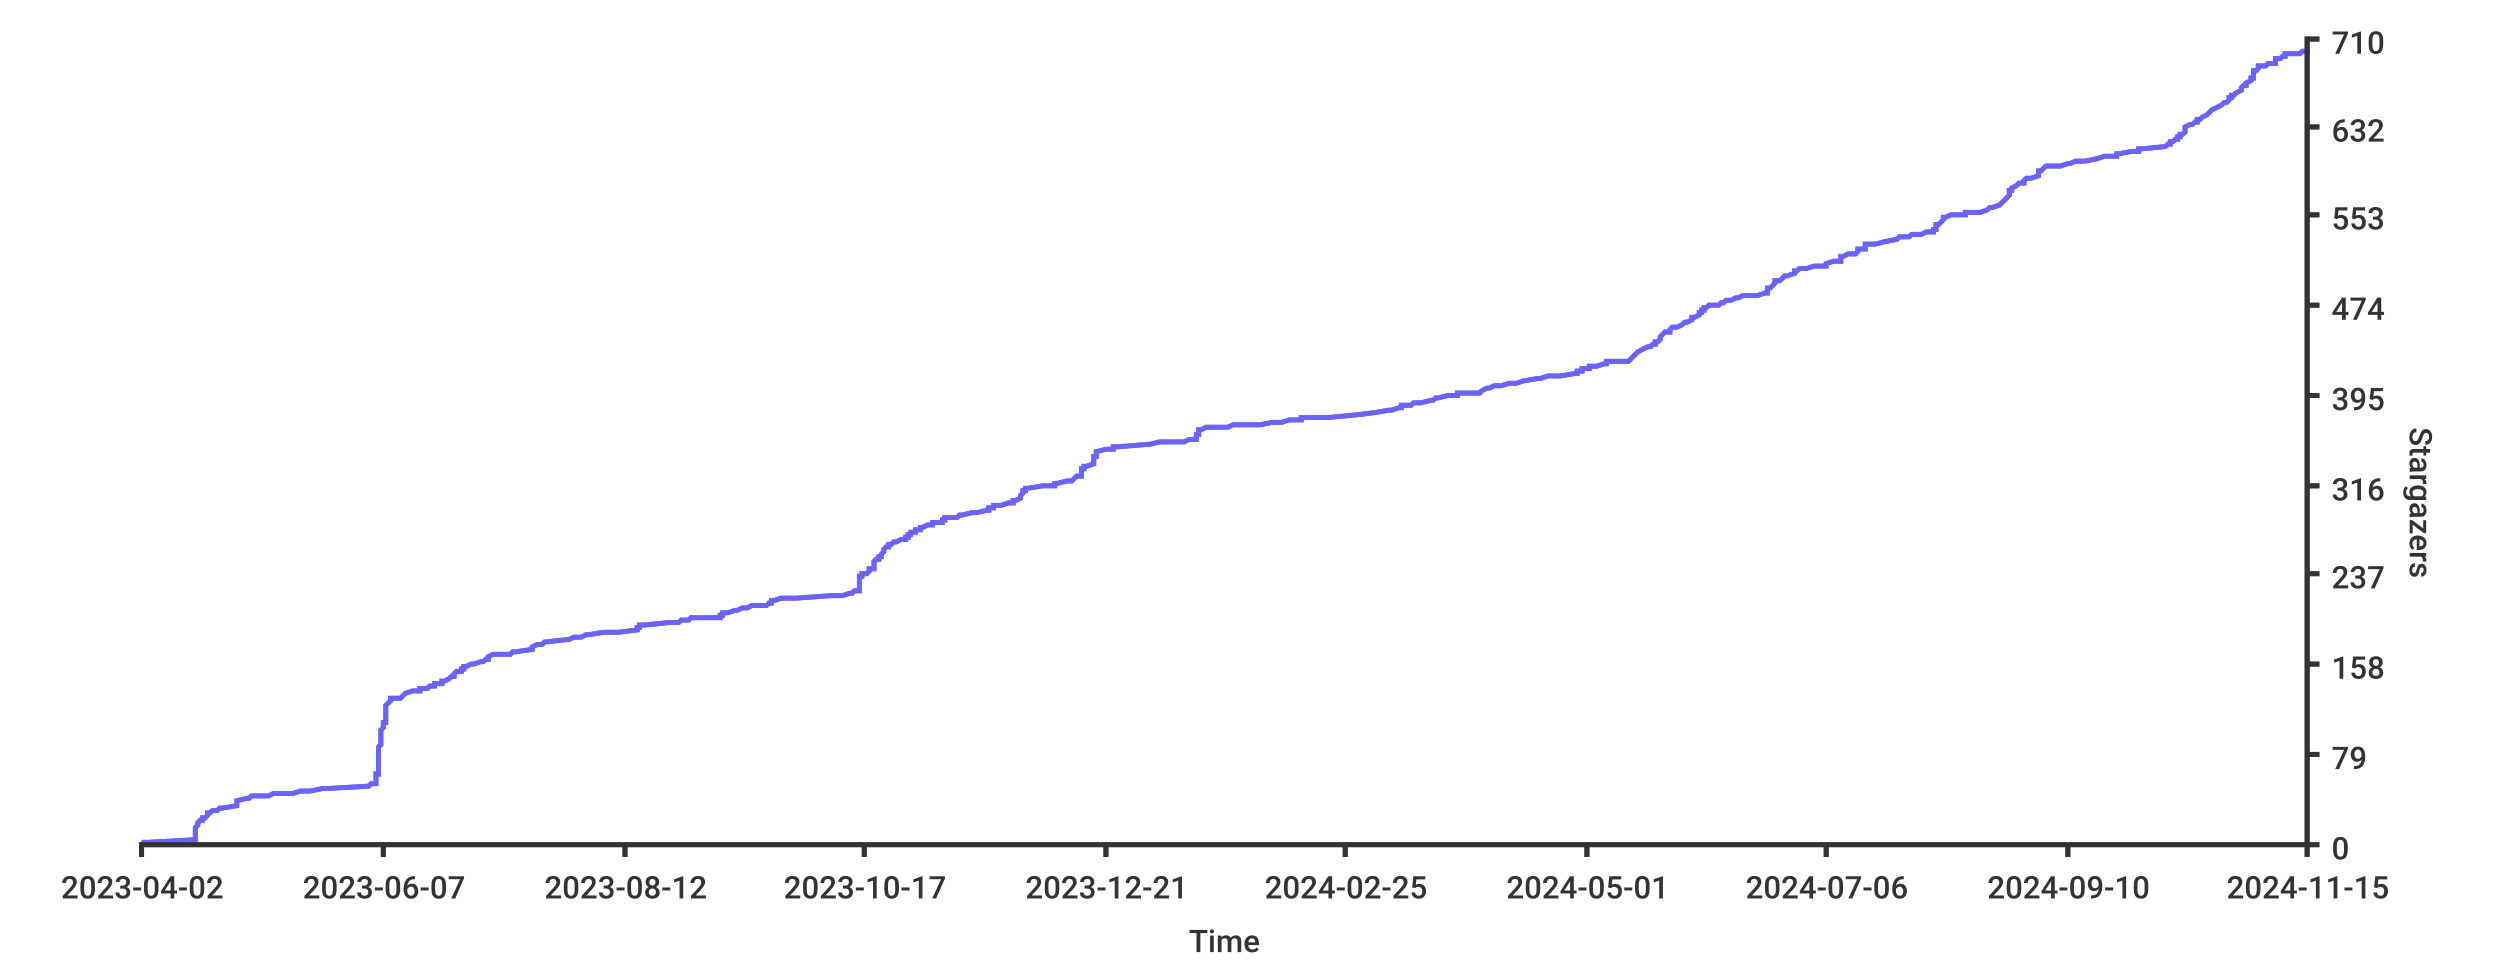
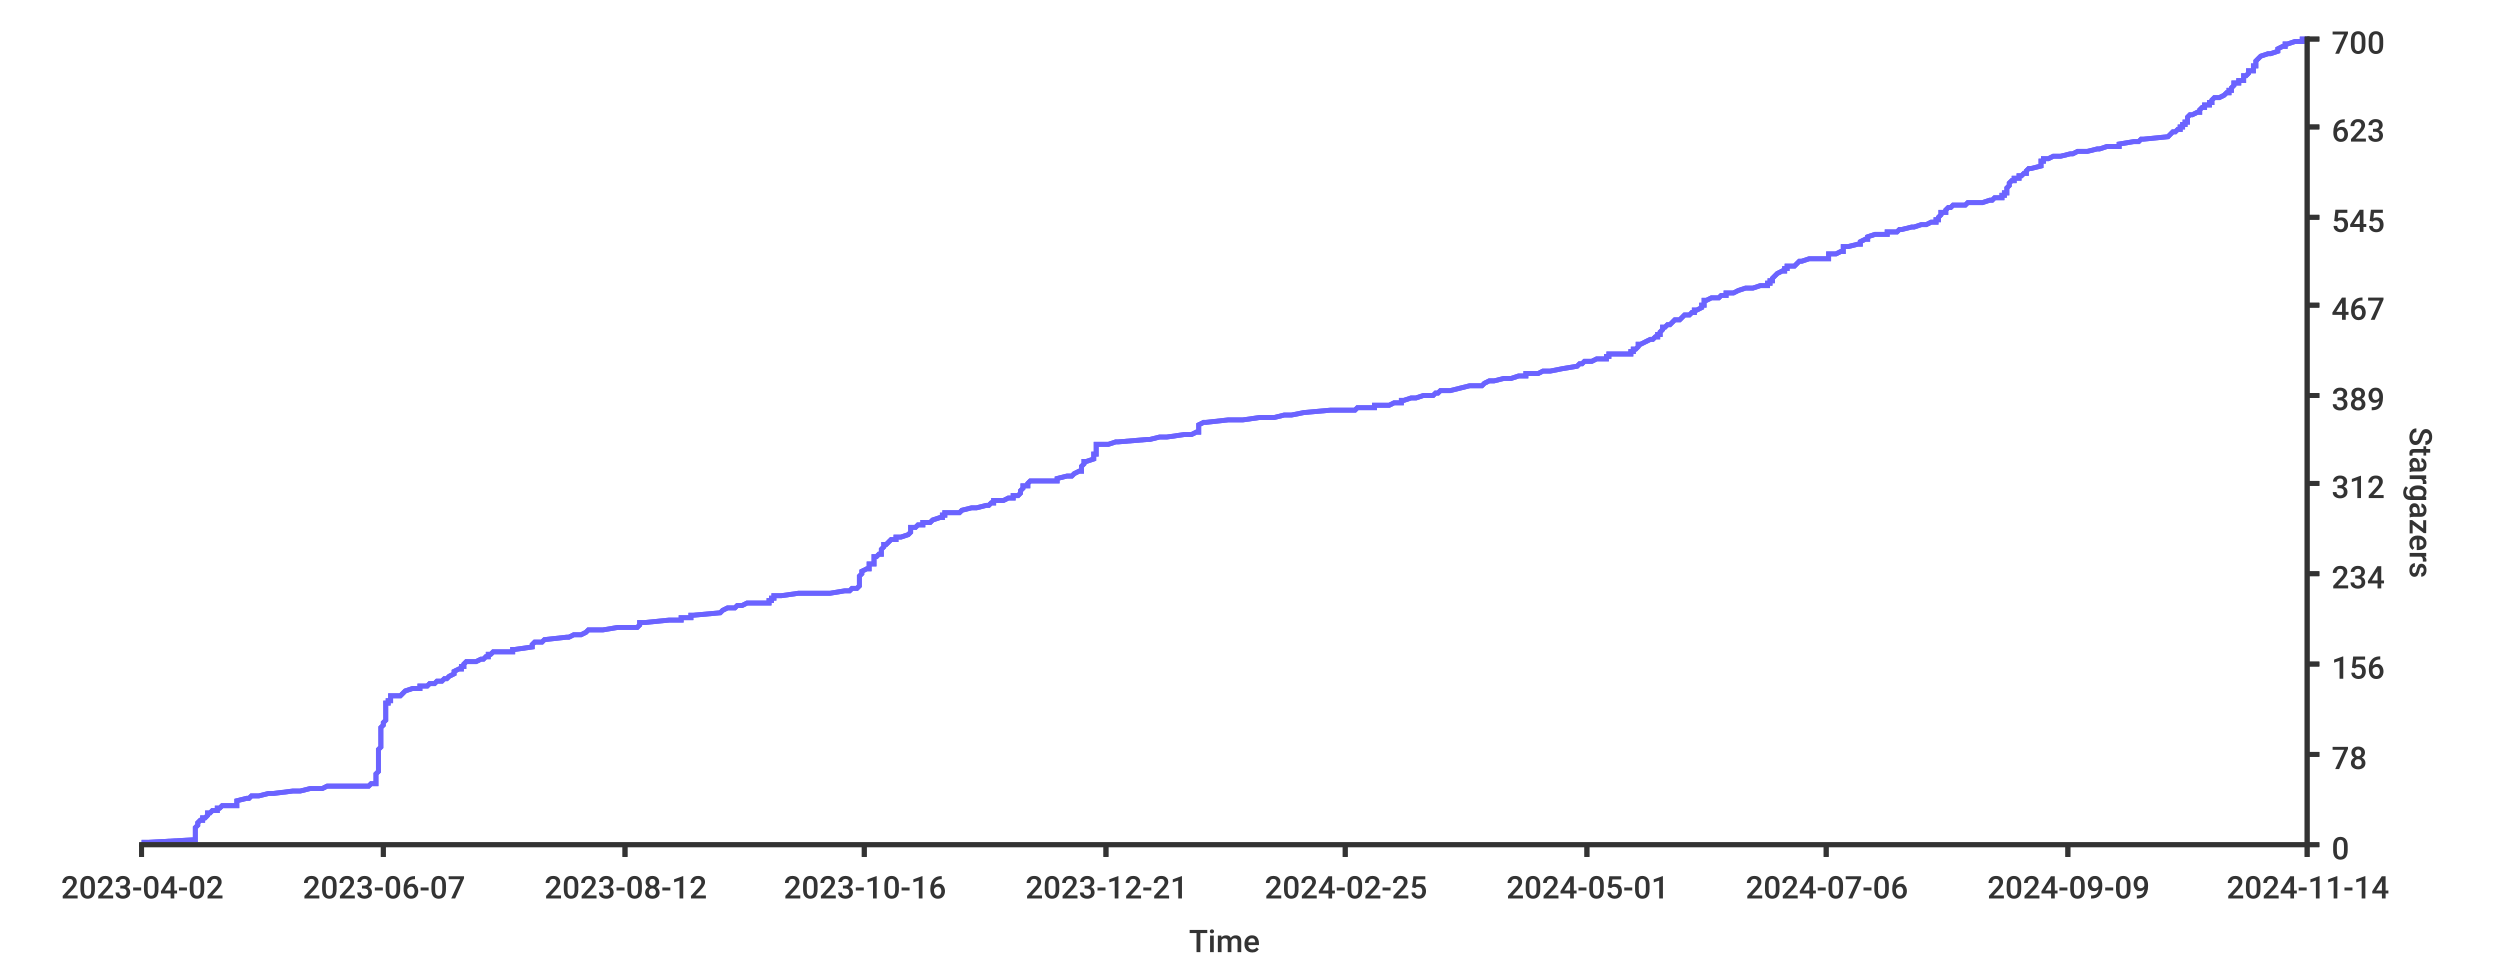
<svg xmlns="http://www.w3.org/2000/svg" width="1024px" height="400px">
  <style type="text/css">
path { fill: none; stroke: rgb(51,51,51); }
path.series { stroke: #6b63ff; }
rect.background { fill: rgb(255,255,255); stroke: none; }

text {
	stroke-width: 0;
	stroke: none;
	fill: rgba(51,51,51,1.0);
	font-size: 12.8px;
	font-family: 'Roboto Medium', sans-serif;
}
</style>
+   <rect rx="8" x="0" y="0" width="1024px" height="400px" class="background" />
  <rect x="0" y="0" width="1024px" height="400px" class="background" rx="8" />
-   <rect x="0" y="0" width="1024px" height="400px" class="background" rx="8" />
-   <path stroke-width="2" class="series" d="M 58 345 L 61 345 L 79 344 L 80 344 L 80 343 L 80 343 L 80 342 L 80 342 L 80 341 L 80 341 L 80 340 L 80 340 L 80 339 L 80 339 L 80 339 L 81 338 L 81 338 L 81 337 L 81 337 L 82 336 L 83 336 L 83 335 L 84 335 L 85 334 L 85 334 L 85 333 L 86 333 L 87 332 L 89 332 L 89 332 L 90 331 L 91 331 L 97 330 L 97 330 L 97 329 L 97 329 L 97 328 L 97 328 L 101 327 L 102 327 L 103 326 L 106 326 L 110 326 L 112 325 L 120 325 L 123 324 L 127 324 L 132 323 L 134 323 L 151 322 L 151 322 L 152 321 L 154 321 L 154 320 L 154 320 L 154 319 L 154 319 L 154 319 L 154 318 L 154 318 L 154 317 L 155 317 L 155 316 L 155 316 L 155 315 L 155 315 L 155 314 L 155 314 L 155 313 L 155 313 L 155 313 L 155 312 L 155 312 L 155 311 L 155 311 L 155 310 L 155 310 L 155 309 L 155 309 L 155 308 L 155 308 L 155 307 L 155 307 L 155 306 L 155 306 L 155 306 L 156 305 L 156 305 L 156 304 L 156 304 L 156 303 L 156 303 L 156 302 L 156 302 L 156 301 L 156 301 L 156 300 L 156 300 L 156 299 L 156 299 L 156 299 L 157 298 L 157 298 L 157 297 L 157 297 L 157 296 L 158 296 L 158 295 L 158 295 L 158 294 L 158 294 L 158 293 L 158 293 L 158 293 L 158 292 L 158 292 L 158 291 L 158 291 L 158 290 L 158 290 L 158 289 L 158 289 L 159 288 L 159 288 L 160 287 L 160 287 L 160 286 L 160 286 L 164 286 L 165 285 L 165 285 L 166 284 L 166 284 L 169 283 L 172 283 L 172 282 L 175 282 L 176 281 L 178 281 L 178 280 L 179 280 L 181 280 L 181 279 L 182 279 L 184 278 L 184 278 L 185 277 L 186 277 L 186 276 L 186 276 L 187 275 L 189 275 L 189 274 L 190 274 L 190 273 L 190 273 L 191 273 L 193 272 L 194 272 L 197 271 L 198 271 L 199 270 L 200 270 L 200 269 L 200 269 L 202 268 L 209 268 L 210 267 L 211 267 L 218 266 L 218 266 L 218 266 L 218 265 L 218 265 L 220 264 L 222 264 L 223 263 L 223 263 L 232 262 L 233 262 L 235 261 L 238 261 L 240 260 L 240 260 L 241 260 L 247 259 L 253 259 L 261 258 L 261 258 L 261 257 L 262 257 L 262 256 L 264 256 L 274 255 L 278 255 L 279 254 L 282 254 L 283 253 L 284 253 L 295 253 L 295 252 L 296 252 L 296 251 L 298 251 L 301 250 L 302 250 L 304 249 L 306 249 L 308 248 L 314 248 L 315 247 L 316 247 L 316 247 L 316 246 L 317 246 L 320 245 L 326 245 L 340 244 L 345 244 L 348 243 L 349 243 L 350 242 L 352 242 L 352 241 L 352 241 L 352 240 L 352 240 L 352 240 L 352 239 L 352 239 L 352 238 L 352 238 L 352 237 L 352 237 L 352 236 L 353 236 L 353 235 L 355 235 L 356 234 L 356 234 L 356 233 L 356 233 L 358 233 L 358 232 L 358 232 L 358 231 L 358 231 L 358 230 L 358 230 L 359 229 L 360 229 L 360 228 L 361 228 L 361 227 L 361 227 L 361 227 L 362 226 L 362 226 L 362 225 L 362 225 L 363 224 L 364 224 L 364 223 L 365 223 L 366 222 L 367 222 L 369 221 L 371 221 L 371 220 L 372 220 L 372 220 L 372 219 L 373 219 L 373 218 L 375 218 L 375 217 L 377 217 L 377 216 L 378 216 L 380 215 L 382 215 L 382 214 L 385 214 L 386 214 L 386 213 L 387 213 L 387 212 L 392 212 L 393 211 L 394 211 L 398 210 L 400 210 L 404 209 L 405 209 L 405 208 L 407 208 L 407 207 L 407 207 L 410 207 L 413 206 L 415 206 L 415 205 L 416 205 L 418 204 L 418 204 L 418 203 L 418 203 L 419 202 L 419 202 L 419 201 L 420 201 L 420 200 L 420 200 L 421 200 L 427 199 L 432 199 L 432 198 L 433 198 L 437 197 L 439 197 L 440 196 L 440 196 L 441 195 L 443 195 L 443 194 L 443 194 L 443 194 L 443 193 L 443 193 L 443 192 L 444 192 L 444 191 L 445 191 L 448 190 L 448 190 L 448 189 L 448 189 L 448 188 L 448 188 L 448 187 L 449 187 L 449 187 L 449 186 L 449 186 L 449 185 L 449 185 L 453 184 L 456 184 L 456 183 L 458 183 L 470 182 L 471 182 L 475 181 L 478 181 L 485 181 L 487 180 L 490 180 L 490 179 L 490 179 L 490 178 L 491 178 L 491 177 L 491 177 L 491 176 L 492 176 L 494 175 L 503 175 L 505 174 L 509 174 L 516 174 L 521 173 L 525 173 L 528 172 L 533 172 L 533 171 L 544 171 L 555 170 L 555 170 L 563 169 L 563 169 L 569 168 L 570 168 L 573 167 L 573 167 L 574 167 L 574 166 L 578 166 L 579 165 L 582 165 L 586 164 L 587 164 L 588 163 L 589 163 L 593 162 L 597 162 L 597 161 L 602 161 L 606 161 L 607 160 L 607 160 L 609 159 L 610 159 L 612 158 L 615 158 L 618 157 L 621 157 L 624 156 L 624 156 L 630 155 L 631 155 L 634 154 L 639 154 L 639 154 L 645 153 L 646 153 L 646 152 L 648 152 L 648 151 L 651 151 L 651 150 L 654 150 L 657 149 L 658 149 L 658 148 L 659 148 L 667 148 L 668 147 L 668 147 L 669 146 L 669 146 L 670 145 L 670 145 L 671 144 L 671 144 L 673 143 L 673 143 L 675 142 L 676 142 L 677 141 L 677 141 L 678 141 L 678 140 L 679 140 L 680 139 L 680 139 L 680 138 L 680 138 L 681 137 L 681 137 L 682 136 L 684 136 L 684 135 L 684 135 L 685 134 L 686 134 L 687 134 L 689 133 L 689 133 L 690 132 L 691 132 L 693 131 L 693 131 L 693 130 L 694 130 L 696 129 L 696 129 L 696 128 L 697 128 L 697 128 L 697 127 L 698 127 L 698 126 L 699 126 L 700 125 L 704 125 L 705 124 L 706 124 L 707 123 L 709 123 L 711 122 L 712 122 L 714 121 L 717 121 L 720 121 L 723 120 L 724 120 L 724 119 L 724 119 L 724 118 L 725 118 L 726 117 L 726 117 L 727 116 L 727 116 L 727 115 L 727 115 L 729 115 L 730 114 L 730 114 L 731 113 L 732 113 L 735 112 L 735 112 L 735 111 L 736 111 L 737 110 L 740 110 L 743 109 L 748 109 L 748 108 L 748 108 L 748 108 L 751 107 L 754 107 L 754 106 L 754 106 L 754 105 L 755 105 L 757 104 L 760 104 L 761 103 L 761 103 L 761 102 L 764 102 L 764 101 L 764 101 L 764 101 L 764 100 L 768 100 L 772 99 L 772 99 L 777 98 L 777 98 L 778 97 L 782 97 L 783 96 L 787 96 L 789 95 L 791 95 L 792 95 L 792 94 L 793 94 L 793 93 L 793 93 L 793 92 L 794 92 L 795 91 L 795 91 L 796 90 L 796 90 L 796 89 L 797 89 L 799 88 L 799 88 L 805 88 L 805 87 L 811 87 L 814 86 L 814 86 L 815 85 L 816 85 L 819 84 L 819 84 L 820 83 L 820 83 L 821 82 L 821 82 L 821 82 L 822 81 L 822 81 L 823 80 L 823 80 L 823 79 L 823 79 L 823 78 L 824 78 L 824 77 L 824 77 L 826 76 L 826 76 L 827 75 L 828 75 L 829 75 L 829 74 L 829 74 L 830 73 L 832 73 L 835 72 L 835 72 L 835 71 L 835 71 L 835 70 L 836 70 L 837 69 L 837 69 L 838 68 L 841 68 L 844 68 L 847 67 L 848 67 L 850 66 L 854 66 L 859 65 L 859 65 L 862 64 L 867 64 L 867 63 L 868 63 L 873 62 L 875 62 L 876 62 L 876 61 L 877 61 L 887 60 L 887 60 L 888 59 L 889 59 L 889 58 L 890 58 L 891 57 L 892 57 L 892 56 L 893 56 L 893 55 L 894 55 L 894 55 L 895 54 L 895 54 L 895 53 L 895 53 L 895 52 L 895 52 L 897 51 L 898 51 L 899 50 L 900 50 L 900 49 L 901 49 L 901 49 L 902 48 L 902 48 L 904 47 L 904 47 L 905 46 L 905 46 L 906 45 L 906 45 L 908 44 L 908 44 L 910 43 L 910 43 L 911 42 L 912 42 L 912 42 L 913 41 L 913 41 L 913 40 L 914 40 L 914 39 L 915 39 L 916 38 L 916 38 L 918 37 L 918 37 L 918 36 L 918 36 L 919 35 L 919 35 L 920 35 L 920 34 L 920 34 L 922 33 L 922 33 L 922 32 L 923 32 L 923 31 L 923 31 L 923 30 L 923 30 L 923 29 L 924 29 L 924 29 L 925 28 L 925 28 L 925 27 L 928 27 L 929 26 L 932 26 L 932 25 L 932 25 L 932 24 L 934 24 L 935 23 L 936 23 L 936 22 L 939 22 L 942 22 L 943 21 L 945 21 L 945 20 L 945 20" />
-   <path stroke-width="2" class="series" d="M 58 345 L 61 345 L 79 344 L 80 344 L 80 343 L 80 343 L 80 342 L 80 342 L 80 341 L 80 341 L 80 340 L 80 340 L 80 339 L 80 339 L 80 339 L 81 338 L 81 338 L 81 337 L 81 337 L 82 336 L 83 336 L 83 335 L 84 335 L 85 334 L 85 334 L 85 333 L 86 333 L 87 332 L 89 332 L 89 332 L 90 331 L 91 331 L 97 330 L 97 330 L 97 329 L 97 329 L 97 328 L 97 328 L 101 327 L 102 327 L 103 326 L 106 326 L 110 326 L 112 325 L 120 325 L 123 324 L 127 324 L 132 323 L 134 323 L 151 322 L 151 322 L 152 321 L 154 321 L 154 320 L 154 320 L 154 319 L 154 319 L 154 319 L 154 318 L 154 318 L 154 317 L 155 317 L 155 316 L 155 316 L 155 315 L 155 315 L 155 314 L 155 314 L 155 313 L 155 313 L 155 313 L 155 312 L 155 312 L 155 311 L 155 311 L 155 310 L 155 310 L 155 309 L 155 309 L 155 308 L 155 308 L 155 307 L 155 307 L 155 306 L 155 306 L 155 306 L 156 305 L 156 305 L 156 304 L 156 304 L 156 303 L 156 303 L 156 302 L 156 302 L 156 301 L 156 301 L 156 300 L 156 300 L 156 299 L 156 299 L 156 299 L 157 298 L 157 298 L 157 297 L 157 297 L 157 296 L 158 296 L 158 295 L 158 295 L 158 294 L 158 294 L 158 293 L 158 293 L 158 293 L 158 292 L 158 292 L 158 291 L 158 291 L 158 290 L 158 290 L 158 289 L 158 289 L 159 288 L 159 288 L 160 287 L 160 287 L 160 286 L 160 286 L 164 286 L 165 285 L 165 285 L 166 284 L 166 284 L 169 283 L 172 283 L 172 282 L 175 282 L 176 281 L 178 281 L 178 280 L 179 280 L 181 280 L 181 279 L 182 279 L 184 278 L 184 278 L 185 277 L 186 277 L 186 276 L 186 276 L 187 275 L 189 275 L 189 274 L 190 274 L 190 273 L 190 273 L 191 273 L 193 272 L 194 272 L 197 271 L 198 271 L 199 270 L 200 270 L 200 269 L 200 269 L 202 268 L 209 268 L 210 267 L 211 267 L 218 266 L 218 266 L 218 266 L 218 265 L 218 265 L 220 264 L 222 264 L 223 263 L 223 263 L 232 262 L 233 262 L 235 261 L 238 261 L 240 260 L 240 260 L 241 260 L 247 259 L 253 259 L 261 258 L 261 258 L 261 257 L 262 257 L 262 256 L 264 256 L 274 255 L 278 255 L 279 254 L 282 254 L 283 253 L 284 253 L 295 253 L 295 252 L 296 252 L 296 251 L 298 251 L 301 250 L 302 250 L 304 249 L 306 249 L 308 248 L 314 248 L 315 247 L 316 247 L 316 247 L 316 246 L 317 246 L 320 245 L 326 245 L 340 244 L 345 244 L 348 243 L 349 243 L 350 242 L 352 242 L 352 241 L 352 241 L 352 240 L 352 240 L 352 240 L 352 239 L 352 239 L 352 238 L 352 238 L 352 237 L 352 237 L 352 236 L 353 236 L 353 235 L 355 235 L 356 234 L 356 234 L 356 233 L 356 233 L 358 233 L 358 232 L 358 232 L 358 231 L 358 231 L 358 230 L 358 230 L 359 229 L 360 229 L 360 228 L 361 228 L 361 227 L 361 227 L 361 227 L 362 226 L 362 226 L 362 225 L 362 225 L 363 224 L 364 224 L 364 223 L 365 223 L 366 222 L 367 222 L 369 221 L 371 221 L 371 220 L 372 220 L 372 220 L 372 219 L 373 219 L 373 218 L 375 218 L 375 217 L 377 217 L 377 216 L 378 216 L 380 215 L 382 215 L 382 214 L 385 214 L 386 214 L 386 213 L 387 213 L 387 212 L 392 212 L 393 211 L 394 211 L 398 210 L 400 210 L 404 209 L 405 209 L 405 208 L 407 208 L 407 207 L 407 207 L 410 207 L 413 206 L 415 206 L 415 205 L 416 205 L 418 204 L 418 204 L 418 203 L 418 203 L 419 202 L 419 202 L 419 201 L 420 201 L 420 200 L 420 200 L 421 200 L 427 199 L 432 199 L 432 198 L 433 198 L 437 197 L 439 197 L 440 196 L 440 196 L 441 195 L 443 195 L 443 194 L 443 194 L 443 194 L 443 193 L 443 193 L 443 192 L 444 192 L 444 191 L 445 191 L 448 190 L 448 190 L 448 189 L 448 189 L 448 188 L 448 188 L 448 187 L 449 187 L 449 187 L 449 186 L 449 186 L 449 185 L 449 185 L 453 184 L 456 184 L 456 183 L 458 183 L 470 182 L 471 182 L 475 181 L 478 181 L 485 181 L 487 180 L 490 180 L 490 179 L 490 179 L 490 178 L 491 178 L 491 177 L 491 177 L 491 176 L 492 176 L 494 175 L 503 175 L 505 174 L 509 174 L 516 174 L 521 173 L 525 173 L 528 172 L 533 172 L 533 171 L 544 171 L 555 170 L 555 170 L 563 169 L 563 169 L 569 168 L 570 168 L 573 167 L 573 167 L 574 167 L 574 166 L 578 166 L 579 165 L 582 165 L 586 164 L 587 164 L 588 163 L 589 163 L 593 162 L 597 162 L 597 161 L 602 161 L 606 161 L 607 160 L 607 160 L 609 159 L 610 159 L 612 158 L 615 158 L 618 157 L 621 157 L 624 156 L 624 156 L 630 155 L 631 155 L 634 154 L 639 154 L 639 154 L 645 153 L 646 153 L 646 152 L 648 152 L 648 151 L 651 151 L 651 150 L 654 150 L 657 149 L 658 149 L 658 148 L 659 148 L 667 148 L 668 147 L 668 147 L 669 146 L 669 146 L 670 145 L 670 145 L 671 144 L 671 144 L 673 143 L 673 143 L 675 142 L 676 142 L 677 141 L 677 141 L 678 141 L 678 140 L 679 140 L 680 139 L 680 139 L 680 138 L 680 138 L 681 137 L 681 137 L 682 136 L 684 136 L 684 135 L 684 135 L 685 134 L 686 134 L 687 134 L 689 133 L 689 133 L 690 132 L 691 132 L 693 131 L 693 131 L 693 130 L 694 130 L 696 129 L 696 129 L 696 128 L 697 128 L 697 128 L 697 127 L 698 127 L 698 126 L 699 126 L 700 125 L 704 125 L 705 124 L 706 124 L 707 123 L 709 123 L 711 122 L 712 122 L 714 121 L 717 121 L 720 121 L 723 120 L 724 120 L 724 119 L 724 119 L 724 118 L 725 118 L 726 117 L 726 117 L 727 116 L 727 116 L 727 115 L 727 115 L 729 115 L 730 114 L 730 114 L 731 113 L 732 113 L 735 112 L 735 112 L 735 111 L 736 111 L 737 110 L 740 110 L 743 109 L 748 109 L 748 108 L 748 108 L 748 108 L 751 107 L 754 107 L 754 106 L 754 106 L 754 105 L 755 105 L 757 104 L 760 104 L 761 103 L 761 103 L 761 102 L 764 102 L 764 101 L 764 101 L 764 101 L 764 100 L 768 100 L 772 99 L 772 99 L 777 98 L 777 98 L 778 97 L 782 97 L 783 96 L 787 96 L 789 95 L 791 95 L 792 95 L 792 94 L 793 94 L 793 93 L 793 93 L 793 92 L 794 92 L 795 91 L 795 91 L 796 90 L 796 90 L 796 89 L 797 89 L 799 88 L 799 88 L 805 88 L 805 87 L 811 87 L 814 86 L 814 86 L 815 85 L 816 85 L 819 84 L 819 84 L 820 83 L 820 83 L 821 82 L 821 82 L 821 82 L 822 81 L 822 81 L 823 80 L 823 80 L 823 79 L 823 79 L 823 78 L 824 78 L 824 77 L 824 77 L 826 76 L 826 76 L 827 75 L 828 75 L 829 75 L 829 74 L 829 74 L 830 73 L 832 73 L 835 72 L 835 72 L 835 71 L 835 71 L 835 70 L 836 70 L 837 69 L 837 69 L 838 68 L 841 68 L 844 68 L 847 67 L 848 67 L 850 66 L 854 66 L 859 65 L 859 65 L 862 64 L 867 64 L 867 63 L 868 63 L 873 62 L 875 62 L 876 62 L 876 61 L 877 61 L 887 60 L 887 60 L 888 59 L 889 59 L 889 58 L 890 58 L 891 57 L 892 57 L 892 56 L 893 56 L 893 55 L 894 55 L 894 55 L 895 54 L 895 54 L 895 53 L 895 53 L 895 52 L 895 52 L 897 51 L 898 51 L 899 50 L 900 50 L 900 49 L 901 49 L 901 49 L 902 48 L 902 48 L 904 47 L 904 47 L 905 46 L 905 46 L 906 45 L 906 45 L 908 44 L 908 44 L 910 43 L 910 43 L 911 42 L 912 42 L 912 42 L 913 41 L 913 41 L 913 40 L 914 40 L 914 39 L 915 39 L 916 38 L 916 38 L 918 37 L 918 37 L 918 36 L 918 36 L 919 35 L 919 35 L 920 35 L 920 34 L 920 34 L 922 33 L 922 33 L 922 32 L 923 32 L 923 31 L 923 31 L 923 30 L 923 30 L 923 29 L 924 29 L 924 29 L 925 28 L 925 28 L 925 27 L 928 27 L 929 26 L 932 26 L 932 25 L 932 25 L 932 24 L 934 24 L 935 23 L 936 23 L 936 22 L 939 22 L 942 22 L 943 21 L 945 21 L 945 20 L 945 20" />
+   <path class="series" d="M 58 345 L 61 345 L 79 344 L 80 344 L 80 343 L 80 343 L 80 342 L 80 342 L 80 341 L 80 341 L 80 340 L 80 340 L 80 339 L 80 339 L 81 338 L 81 338 L 81 337 L 81 337 L 81 337 L 82 336 L 83 336 L 83 335 L 84 335 L 85 334 L 85 334 L 85 333 L 86 333 L 87 332 L 89 332 L 89 331 L 90 331 L 91 330 L 97 330 L 97 329 L 97 329 L 97 329 L 97 328 L 97 328 L 101 327 L 102 327 L 103 326 L 106 326 L 110 325 L 112 325 L 120 324 L 123 324 L 127 323 L 132 323 L 134 322 L 151 322 L 152 321 L 152 321 L 154 321 L 154 320 L 154 320 L 154 319 L 154 319 L 154 318 L 154 318 L 154 317 L 154 317 L 155 316 L 155 316 L 155 315 L 155 315 L 155 314 L 155 314 L 155 313 L 155 313 L 155 313 L 155 312 L 155 312 L 155 311 L 155 311 L 155 310 L 155 310 L 155 309 L 155 309 L 155 308 L 155 308 L 155 307 L 155 307 L 156 306 L 156 306 L 156 305 L 156 305 L 156 304 L 156 304 L 156 304 L 156 303 L 156 303 L 156 302 L 156 302 L 156 301 L 156 301 L 156 300 L 156 300 L 156 299 L 156 299 L 156 298 L 156 298 L 157 297 L 157 297 L 157 296 L 157 296 L 157 296 L 158 295 L 158 295 L 158 294 L 158 294 L 158 293 L 158 293 L 158 292 L 158 292 L 158 291 L 158 291 L 158 290 L 158 290 L 158 289 L 158 289 L 158 288 L 158 288 L 159 288 L 159 287 L 160 287 L 160 286 L 160 286 L 160 285 L 164 285 L 165 284 L 165 284 L 166 283 L 166 283 L 169 282 L 172 282 L 172 281 L 175 281 L 176 280 L 178 280 L 178 280 L 179 279 L 181 279 L 182 278 L 183 278 L 184 277 L 184 277 L 186 276 L 186 276 L 186 275 L 186 275 L 188 274 L 189 274 L 189 273 L 190 273 L 190 272 L 190 272 L 191 271 L 193 271 L 195 271 L 197 270 L 198 270 L 199 269 L 200 269 L 200 268 L 201 268 L 202 267 L 210 267 L 210 266 L 211 266 L 218 265 L 218 265 L 218 264 L 218 264 L 219 263 L 220 263 L 222 263 L 223 262 L 223 262 L 232 261 L 233 261 L 235 260 L 238 260 L 240 259 L 240 259 L 241 258 L 247 258 L 253 257 L 261 257 L 262 256 L 262 256 L 262 255 L 262 255 L 264 255 L 274 254 L 279 254 L 279 253 L 283 253 L 283 252 L 284 252 L 295 251 L 295 251 L 296 250 L 296 250 L 298 249 L 301 249 L 302 248 L 304 248 L 306 247 L 308 247 L 315 247 L 315 246 L 316 246 L 316 245 L 317 245 L 317 244 L 320 244 L 327 243 L 340 243 L 346 242 L 348 242 L 349 241 L 351 241 L 352 240 L 352 240 L 352 239 L 352 239 L 352 238 L 352 238 L 352 238 L 352 237 L 352 237 L 352 236 L 352 236 L 353 235 L 353 235 L 353 234 L 353 234 L 355 233 L 356 233 L 356 232 L 356 232 L 356 231 L 358 231 L 358 230 L 358 230 L 358 230 L 358 229 L 358 229 L 358 228 L 359 228 L 360 227 L 361 227 L 361 226 L 361 226 L 361 225 L 361 225 L 362 224 L 362 224 L 362 223 L 363 223 L 364 222 L 364 222 L 364 222 L 365 221 L 367 221 L 367 220 L 369 220 L 372 219 L 372 219 L 373 218 L 373 218 L 373 217 L 373 217 L 373 216 L 375 216 L 376 215 L 378 215 L 378 214 L 379 214 L 381 214 L 382 213 L 382 213 L 385 212 L 386 212 L 386 211 L 387 211 L 387 210 L 393 210 L 394 209 L 394 209 L 398 208 L 400 208 L 404 207 L 405 207 L 406 206 L 407 206 L 407 205 L 407 205 L 411 205 L 413 204 L 415 204 L 415 203 L 417 203 L 418 202 L 418 202 L 418 201 L 418 201 L 419 200 L 419 200 L 419 199 L 421 199 L 421 198 L 421 198 L 422 197 L 427 197 L 433 197 L 433 196 L 433 196 L 437 195 L 439 195 L 440 194 L 440 194 L 442 193 L 443 193 L 443 192 L 443 192 L 443 191 L 443 191 L 444 190 L 444 190 L 444 189 L 444 189 L 445 189 L 448 188 L 448 188 L 448 187 L 448 187 L 448 186 L 449 186 L 449 185 L 449 185 L 449 184 L 449 184 L 449 183 L 449 183 L 449 182 L 454 182 L 457 181 L 457 181 L 458 181 L 470 180 L 471 180 L 475 179 L 478 179 L 485 178 L 488 178 L 490 177 L 491 177 L 491 176 L 491 176 L 491 175 L 491 175 L 491 174 L 491 174 L 493 173 L 494 173 L 503 172 L 506 172 L 509 172 L 516 171 L 522 171 L 526 170 L 529 170 L 534 169 L 534 169 L 545 168 L 555 168 L 556 167 L 563 167 L 563 166 L 569 166 L 571 165 L 574 165 L 574 164 L 575 164 L 575 164 L 578 163 L 580 163 L 583 162 L 587 162 L 588 161 L 589 161 L 590 160 L 594 160 L 598 159 L 598 159 L 602 158 L 607 158 L 608 157 L 608 157 L 610 156 L 611 156 L 612 156 L 616 155 L 619 155 L 622 154 L 625 154 L 625 153 L 630 153 L 632 152 L 635 152 L 640 151 L 640 151 L 646 150 L 646 150 L 647 149 L 648 149 L 649 148 L 651 148 L 652 148 L 654 147 L 658 147 L 658 146 L 659 146 L 659 145 L 668 145 L 668 144 L 669 144 L 669 143 L 670 143 L 671 142 L 671 142 L 671 141 L 672 141 L 674 140 L 674 140 L 676 139 L 677 139 L 677 139 L 678 138 L 679 138 L 679 137 L 680 137 L 680 136 L 680 136 L 681 135 L 681 135 L 681 134 L 682 134 L 683 133 L 684 133 L 685 132 L 685 132 L 686 131 L 686 131 L 688 131 L 689 130 L 689 130 L 690 129 L 692 129 L 693 128 L 694 128 L 694 127 L 695 127 L 697 126 L 697 126 L 697 125 L 698 125 L 698 124 L 698 124 L 698 123 L 699 123 L 699 123 L 701 122 L 704 122 L 705 121 L 707 121 L 707 120 L 710 120 L 712 119 L 712 119 L 715 118 L 718 118 L 721 117 L 724 117 L 724 116 L 725 116 L 725 115 L 725 115 L 726 115 L 726 114 L 726 114 L 727 113 L 727 113 L 728 112 L 728 112 L 730 111 L 731 111 L 731 110 L 732 110 L 732 109 L 735 109 L 736 108 L 736 108 L 737 107 L 738 107 L 741 106 L 744 106 L 749 106 L 749 105 L 749 105 L 749 104 L 752 104 L 754 103 L 755 103 L 755 102 L 755 102 L 755 101 L 757 101 L 761 100 L 762 100 L 762 99 L 762 99 L 764 98 L 765 98 L 765 98 L 765 97 L 765 97 L 768 96 L 773 96 L 773 95 L 777 95 L 778 94 L 779 94 L 783 93 L 784 93 L 787 92 L 789 92 L 791 91 L 793 91 L 793 90 L 793 90 L 794 90 L 794 89 L 794 89 L 795 88 L 795 88 L 795 87 L 797 87 L 797 86 L 797 86 L 798 85 L 799 85 L 800 84 L 805 84 L 806 83 L 812 83 L 815 82 L 815 82 L 816 82 L 817 81 L 820 81 L 820 80 L 821 80 L 821 79 L 822 79 L 822 78 L 822 78 L 822 77 L 822 77 L 823 76 L 823 76 L 823 75 L 823 75 L 824 74 L 825 74 L 825 73 L 825 73 L 827 73 L 827 72 L 828 72 L 829 71 L 830 71 L 830 70 L 830 70 L 831 69 L 832 69 L 836 68 L 836 68 L 836 67 L 836 67 L 836 66 L 837 66 L 837 65 L 837 65 L 839 65 L 841 64 L 844 64 L 848 63 L 849 63 L 851 62 L 855 62 L 859 61 L 860 61 L 863 60 L 868 60 L 868 59 L 868 59 L 874 58 L 876 58 L 877 57 L 877 57 L 878 57 L 888 56 L 888 56 L 889 55 L 889 55 L 890 54 L 891 54 L 892 53 L 893 53 L 893 52 L 894 52 L 894 51 L 895 51 L 895 50 L 896 50 L 896 49 L 896 49 L 896 49 L 896 48 L 896 48 L 897 47 L 898 47 L 900 46 L 901 46 L 901 45 L 901 45 L 902 44 L 903 44 L 903 43 L 905 43 L 905 42 L 906 42 L 906 41 L 906 41 L 907 40 L 909 40 L 909 40 L 911 39 L 911 39 L 912 38 L 913 38 L 913 37 L 914 37 L 914 36 L 914 36 L 915 35 L 915 35 L 915 34 L 917 34 L 917 33 L 919 33 L 919 32 L 919 32 L 919 32 L 919 31 L 920 31 L 921 30 L 921 30 L 921 29 L 923 29 L 923 28 L 923 28 L 923 27 L 924 27 L 924 26 L 924 26 L 924 25 L 924 25 L 925 24 L 925 24 L 925 24 L 926 23 L 926 23 L 929 22 L 930 22 L 933 21 L 933 21 L 933 20 L 933 20 L 935 19 L 936 19 L 936 18 L 937 18 L 940 17 L 943 17 L 943 16 L 945 16" stroke-width="2" />
+   <path stroke-width="2" class="series" d="M 58 345 L 61 345 L 79 344 L 80 344 L 80 343 L 80 343 L 80 342 L 80 342 L 80 341 L 80 341 L 80 340 L 80 340 L 80 339 L 80 339 L 81 338 L 81 338 L 81 337 L 81 337 L 81 337 L 82 336 L 83 336 L 83 335 L 84 335 L 85 334 L 85 334 L 85 333 L 86 333 L 87 332 L 89 332 L 89 331 L 90 331 L 91 330 L 97 330 L 97 329 L 97 329 L 97 329 L 97 328 L 97 328 L 101 327 L 102 327 L 103 326 L 106 326 L 110 325 L 112 325 L 120 324 L 123 324 L 127 323 L 132 323 L 134 322 L 151 322 L 152 321 L 152 321 L 154 321 L 154 320 L 154 320 L 154 319 L 154 319 L 154 318 L 154 318 L 154 317 L 154 317 L 155 316 L 155 316 L 155 315 L 155 315 L 155 314 L 155 314 L 155 313 L 155 313 L 155 313 L 155 312 L 155 312 L 155 311 L 155 311 L 155 310 L 155 310 L 155 309 L 155 309 L 155 308 L 155 308 L 155 307 L 155 307 L 156 306 L 156 306 L 156 305 L 156 305 L 156 304 L 156 304 L 156 304 L 156 303 L 156 303 L 156 302 L 156 302 L 156 301 L 156 301 L 156 300 L 156 300 L 156 299 L 156 299 L 156 298 L 156 298 L 157 297 L 157 297 L 157 296 L 157 296 L 157 296 L 158 295 L 158 295 L 158 294 L 158 294 L 158 293 L 158 293 L 158 292 L 158 292 L 158 291 L 158 291 L 158 290 L 158 290 L 158 289 L 158 289 L 158 288 L 158 288 L 159 288 L 159 287 L 160 287 L 160 286 L 160 286 L 160 285 L 164 285 L 165 284 L 165 284 L 166 283 L 166 283 L 169 282 L 172 282 L 172 281 L 175 281 L 176 280 L 178 280 L 178 280 L 179 279 L 181 279 L 182 278 L 183 278 L 184 277 L 184 277 L 186 276 L 186 276 L 186 275 L 186 275 L 188 274 L 189 274 L 189 273 L 190 273 L 190 272 L 190 272 L 191 271 L 193 271 L 195 271 L 197 270 L 198 270 L 199 269 L 200 269 L 200 268 L 201 268 L 202 267 L 210 267 L 210 266 L 211 266 L 218 265 L 218 265 L 218 264 L 218 264 L 219 263 L 220 263 L 222 263 L 223 262 L 223 262 L 232 261 L 233 261 L 235 260 L 238 260 L 240 259 L 240 259 L 241 258 L 247 258 L 253 257 L 261 257 L 262 256 L 262 256 L 262 255 L 262 255 L 264 255 L 274 254 L 279 254 L 279 253 L 283 253 L 283 252 L 284 252 L 295 251 L 295 251 L 296 250 L 296 250 L 298 249 L 301 249 L 302 248 L 304 248 L 306 247 L 308 247 L 315 247 L 315 246 L 316 246 L 316 245 L 317 245 L 317 244 L 320 244 L 327 243 L 340 243 L 346 242 L 348 242 L 349 241 L 351 241 L 352 240 L 352 240 L 352 239 L 352 239 L 352 238 L 352 238 L 352 238 L 352 237 L 352 237 L 352 236 L 352 236 L 353 235 L 353 235 L 353 234 L 353 234 L 355 233 L 356 233 L 356 232 L 356 232 L 356 231 L 358 231 L 358 230 L 358 230 L 358 230 L 358 229 L 358 229 L 358 228 L 359 228 L 360 227 L 361 227 L 361 226 L 361 226 L 361 225 L 361 225 L 362 224 L 362 224 L 362 223 L 363 223 L 364 222 L 364 222 L 364 222 L 365 221 L 367 221 L 367 220 L 369 220 L 372 219 L 372 219 L 373 218 L 373 218 L 373 217 L 373 217 L 373 216 L 375 216 L 376 215 L 378 215 L 378 214 L 379 214 L 381 214 L 382 213 L 382 213 L 385 212 L 386 212 L 386 211 L 387 211 L 387 210 L 393 210 L 394 209 L 394 209 L 398 208 L 400 208 L 404 207 L 405 207 L 406 206 L 407 206 L 407 205 L 407 205 L 411 205 L 413 204 L 415 204 L 415 203 L 417 203 L 418 202 L 418 202 L 418 201 L 418 201 L 419 200 L 419 200 L 419 199 L 421 199 L 421 198 L 421 198 L 422 197 L 427 197 L 433 197 L 433 196 L 433 196 L 437 195 L 439 195 L 440 194 L 440 194 L 442 193 L 443 193 L 443 192 L 443 192 L 443 191 L 443 191 L 444 190 L 444 190 L 444 189 L 444 189 L 445 189 L 448 188 L 448 188 L 448 187 L 448 187 L 448 186 L 449 186 L 449 185 L 449 185 L 449 184 L 449 184 L 449 183 L 449 183 L 449 182 L 454 182 L 457 181 L 457 181 L 458 181 L 470 180 L 471 180 L 475 179 L 478 179 L 485 178 L 488 178 L 490 177 L 491 177 L 491 176 L 491 176 L 491 175 L 491 175 L 491 174 L 491 174 L 493 173 L 494 173 L 503 172 L 506 172 L 509 172 L 516 171 L 522 171 L 526 170 L 529 170 L 534 169 L 534 169 L 545 168 L 555 168 L 556 167 L 563 167 L 563 166 L 569 166 L 571 165 L 574 165 L 574 164 L 575 164 L 575 164 L 578 163 L 580 163 L 583 162 L 587 162 L 588 161 L 589 161 L 590 160 L 594 160 L 598 159 L 598 159 L 602 158 L 607 158 L 608 157 L 608 157 L 610 156 L 611 156 L 612 156 L 616 155 L 619 155 L 622 154 L 625 154 L 625 153 L 630 153 L 632 152 L 635 152 L 640 151 L 640 151 L 646 150 L 646 150 L 647 149 L 648 149 L 649 148 L 651 148 L 652 148 L 654 147 L 658 147 L 658 146 L 659 146 L 659 145 L 668 145 L 668 144 L 669 144 L 669 143 L 670 143 L 671 142 L 671 142 L 671 141 L 672 141 L 674 140 L 674 140 L 676 139 L 677 139 L 677 139 L 678 138 L 679 138 L 679 137 L 680 137 L 680 136 L 680 136 L 681 135 L 681 135 L 681 134 L 682 134 L 683 133 L 684 133 L 685 132 L 685 132 L 686 131 L 686 131 L 688 131 L 689 130 L 689 130 L 690 129 L 692 129 L 693 128 L 694 128 L 694 127 L 695 127 L 697 126 L 697 126 L 697 125 L 698 125 L 698 124 L 698 124 L 698 123 L 699 123 L 699 123 L 701 122 L 704 122 L 705 121 L 707 121 L 707 120 L 710 120 L 712 119 L 712 119 L 715 118 L 718 118 L 721 117 L 724 117 L 724 116 L 725 116 L 725 115 L 725 115 L 726 115 L 726 114 L 726 114 L 727 113 L 727 113 L 728 112 L 728 112 L 730 111 L 731 111 L 731 110 L 732 110 L 732 109 L 735 109 L 736 108 L 736 108 L 737 107 L 738 107 L 741 106 L 744 106 L 749 106 L 749 105 L 749 105 L 749 104 L 752 104 L 754 103 L 755 103 L 755 102 L 755 102 L 755 101 L 757 101 L 761 100 L 762 100 L 762 99 L 762 99 L 764 98 L 765 98 L 765 98 L 765 97 L 765 97 L 768 96 L 773 96 L 773 95 L 777 95 L 778 94 L 779 94 L 783 93 L 784 93 L 787 92 L 789 92 L 791 91 L 793 91 L 793 90 L 793 90 L 794 90 L 794 89 L 794 89 L 795 88 L 795 88 L 795 87 L 797 87 L 797 86 L 797 86 L 798 85 L 799 85 L 800 84 L 805 84 L 806 83 L 812 83 L 815 82 L 815 82 L 816 82 L 817 81 L 820 81 L 820 80 L 821 80 L 821 79 L 822 79 L 822 78 L 822 78 L 822 77 L 822 77 L 823 76 L 823 76 L 823 75 L 823 75 L 824 74 L 825 74 L 825 73 L 825 73 L 827 73 L 827 72 L 828 72 L 829 71 L 830 71 L 830 70 L 830 70 L 831 69 L 832 69 L 836 68 L 836 68 L 836 67 L 836 67 L 836 66 L 837 66 L 837 65 L 837 65 L 839 65 L 841 64 L 844 64 L 848 63 L 849 63 L 851 62 L 855 62 L 859 61 L 860 61 L 863 60 L 868 60 L 868 59 L 868 59 L 874 58 L 876 58 L 877 57 L 877 57 L 878 57 L 888 56 L 888 56 L 889 55 L 889 55 L 890 54 L 891 54 L 892 53 L 893 53 L 893 52 L 894 52 L 894 51 L 895 51 L 895 50 L 896 50 L 896 49 L 896 49 L 896 49 L 896 48 L 896 48 L 897 47 L 898 47 L 900 46 L 901 46 L 901 45 L 901 45 L 902 44 L 903 44 L 903 43 L 905 43 L 905 42 L 906 42 L 906 41 L 906 41 L 907 40 L 909 40 L 909 40 L 911 39 L 911 39 L 912 38 L 913 38 L 913 37 L 914 37 L 914 36 L 914 36 L 915 35 L 915 35 L 915 34 L 917 34 L 917 33 L 919 33 L 919 32 L 919 32 L 919 32 L 919 31 L 920 31 L 921 30 L 921 30 L 921 29 L 923 29 L 923 28 L 923 28 L 923 27 L 924 27 L 924 26 L 924 26 L 924 25 L 924 25 L 925 24 L 925 24 L 925 24 L 926 23 L 926 23 L 929 22 L 930 22 L 933 21 L 933 21 L 933 20 L 933 20 L 935 19 L 936 19 L 936 18 L 937 18 L 940 17 L 943 17 L 943 16 L 945 16" />
  <path stroke-width="2" d="M 945 346 L 945 15" />
  <path stroke-width="2" d="M 945 346 L 945 15" />
  <path stroke-width="2" d="M 945 346 L 950 346" />
-   <path stroke-width="2" d="M 945 346 L 950 346" />
+   <path d="M 945 346 L 950 346" stroke-width="2" />
  <text x="955" y="352">0</text>
  <path stroke-width="2" d="M 945 309 L 950 309" />
-   <path d="M 945 309 L 950 309" stroke-width="2" />
-   <text x="955" y="315">79</text>
+   <path stroke-width="2" d="M 945 309 L 950 309" />
+   <text x="955" y="315">78</text>
  <path stroke-width="2" d="M 945 272 L 950 272" />
-   <path stroke-width="2" d="M 945 272 L 950 272" />
-   <text x="955" y="278">158</text>
+   <path d="M 945 272 L 950 272" stroke-width="2" />
+   <text x="955" y="278">156</text>
  <path stroke-width="2" d="M 945 235 L 950 235" />
  <path stroke-width="2" d="M 945 235 L 950 235" />
-   <text x="955" y="241">237</text>
-   <path stroke-width="2" d="M 945 199 L 950 199" />
-   <path d="M 945 199 L 950 199" stroke-width="2" />
-   <text y="205" x="955">316</text>
+   <text x="955" y="241">234</text>
+   <path stroke-width="2" d="M 945 198 L 950 198" />
+   <path stroke-width="2" d="M 945 198 L 950 198" />
+   <text x="955" y="204">312</text>
  <path stroke-width="2" d="M 945 162 L 950 162" />
  <path stroke-width="2" d="M 945 162 L 950 162" />
-   <text x="955" y="168">395</text>
+   <text y="168" x="955">389</text>
  <path stroke-width="2" d="M 945 125 L 950 125" />
  <path stroke-width="2" d="M 945 125 L 950 125" />
-   <text x="955" y="131">474</text>
-   <path stroke-width="2" d="M 945 88 L 950 88" />
-   <path stroke-width="2" d="M 945 88 L 950 88" />
-   <text x="955" y="94">553</text>
+   <text x="955" y="131">467</text>
+   <path stroke-width="2" d="M 945 89 L 950 89" />
+   <path stroke-width="2" d="M 945 89 L 950 89" />
+   <text x="955" y="95">545</text>
  <path stroke-width="2" d="M 945 52 L 950 52" />
  <path stroke-width="2" d="M 945 52 L 950 52" />
-   <text x="955" y="58">632</text>
+   <text x="955" y="58">623</text>
  <path stroke-width="2" d="M 945 16 L 950 16" />
  <path stroke-width="2" d="M 945 16 L 950 16" />
-   <text x="955" y="22">710</text>
-   <text y="175" transform="rotate(90.00,987,175)" x="987">Stargazers</text>
-   <path stroke-width="2" d="M 57 346 L 945 346" />
+   <text x="955" y="22">700</text>
+   <text x="987" y="175" transform="rotate(90.00,987,175)">Stargazers</text>
+   <path d="M 57 346 L 945 346" stroke-width="2" />
  <path stroke-width="2" d="M 57 346 L 945 346" />
  <path d="M 58 346 L 58 351" stroke-width="2" />
  <path stroke-width="2" d="M 58 346 L 58 351" />
  <text x="25" y="368">2023-04-02</text>
  <path stroke-width="2" d="M 157 346 L 157 351" />
  <path stroke-width="2" d="M 157 346 L 157 351" />
  <text x="124" y="368">2023-06-07</text>
  <path stroke-width="2" d="M 256 346 L 256 351" />
  <path stroke-width="2" d="M 256 346 L 256 351" />
  <text x="223" y="368">2023-08-12</text>
+   <path d="M 354 346 L 354 351" stroke-width="2" />
  <path stroke-width="2" d="M 354 346 L 354 351" />
-   <path d="M 354 346 L 354 351" stroke-width="2" />
-   <text x="321" y="368">2023-10-17</text>
+   <text x="321" y="368">2023-10-16</text>
  <path stroke-width="2" d="M 453 346 L 453 351" />
-   <path d="M 453 346 L 453 351" stroke-width="2" />
+   <path stroke-width="2" d="M 453 346 L 453 351" />
  <text x="420" y="368">2023-12-21</text>
-   <path stroke-width="2" d="M 551 346 L 551 351" />
+   <path d="M 551 346 L 551 351" stroke-width="2" />
  <path stroke-width="2" d="M 551 346 L 551 351" />
  <text x="518" y="368">2024-02-25</text>
  <path stroke-width="2" d="M 650 346 L 650 351" />
-   <path stroke-width="2" d="M 650 346 L 650 351" />
+   <path d="M 650 346 L 650 351" stroke-width="2" />
  <text x="617" y="368">2024-05-01</text>
  <path stroke-width="2" d="M 748 346 L 748 351" />
-   <path stroke-width="2" d="M 748 346 L 748 351" />
+   <path d="M 748 346 L 748 351" stroke-width="2" />
  <text x="715" y="368">2024-07-06</text>
+   <path d="M 847 346 L 847 351" stroke-width="2" />
  <path stroke-width="2" d="M 847 346 L 847 351" />
-   <path stroke-width="2" d="M 847 346 L 847 351" />
-   <text x="814" y="368">2024-09-10</text>
+   <text y="368" x="814">2024-09-09</text>
  <path stroke-width="2" d="M 945 346 L 945 351" />
  <path stroke-width="2" d="M 945 346 L 945 351" />
-   <text x="912" y="368">2024-11-15</text>
-   <text y="390" x="487">Time</text>
+   <text x="912" y="368">2024-11-14</text>
+   <text x="487" y="390">Time</text>
</svg>
